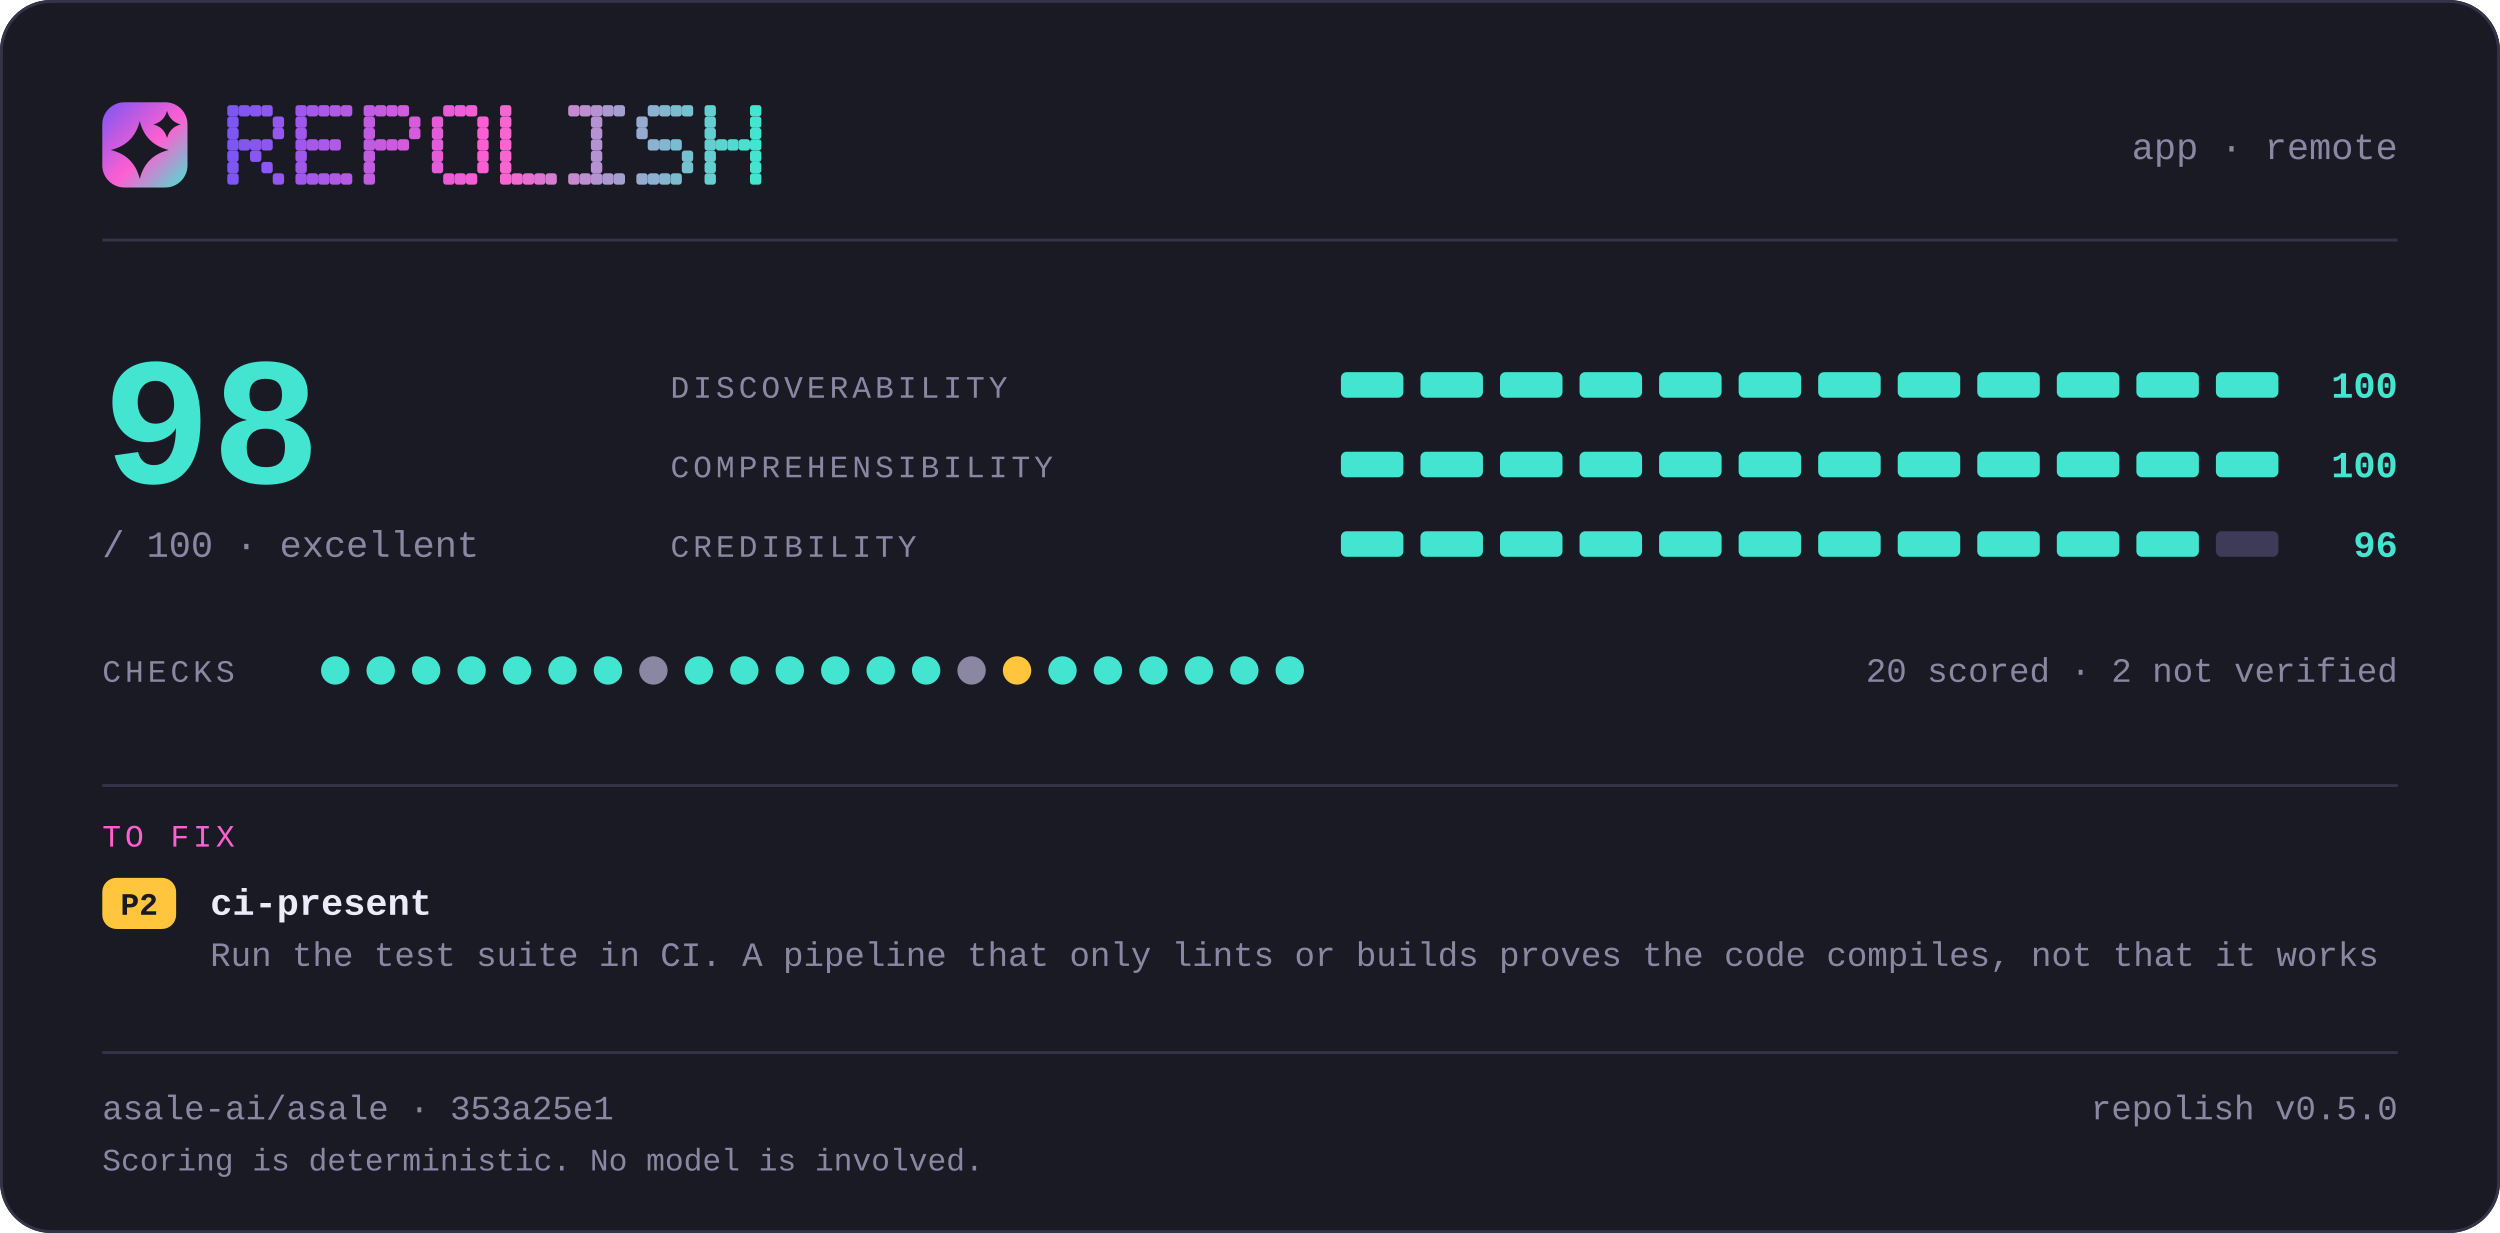
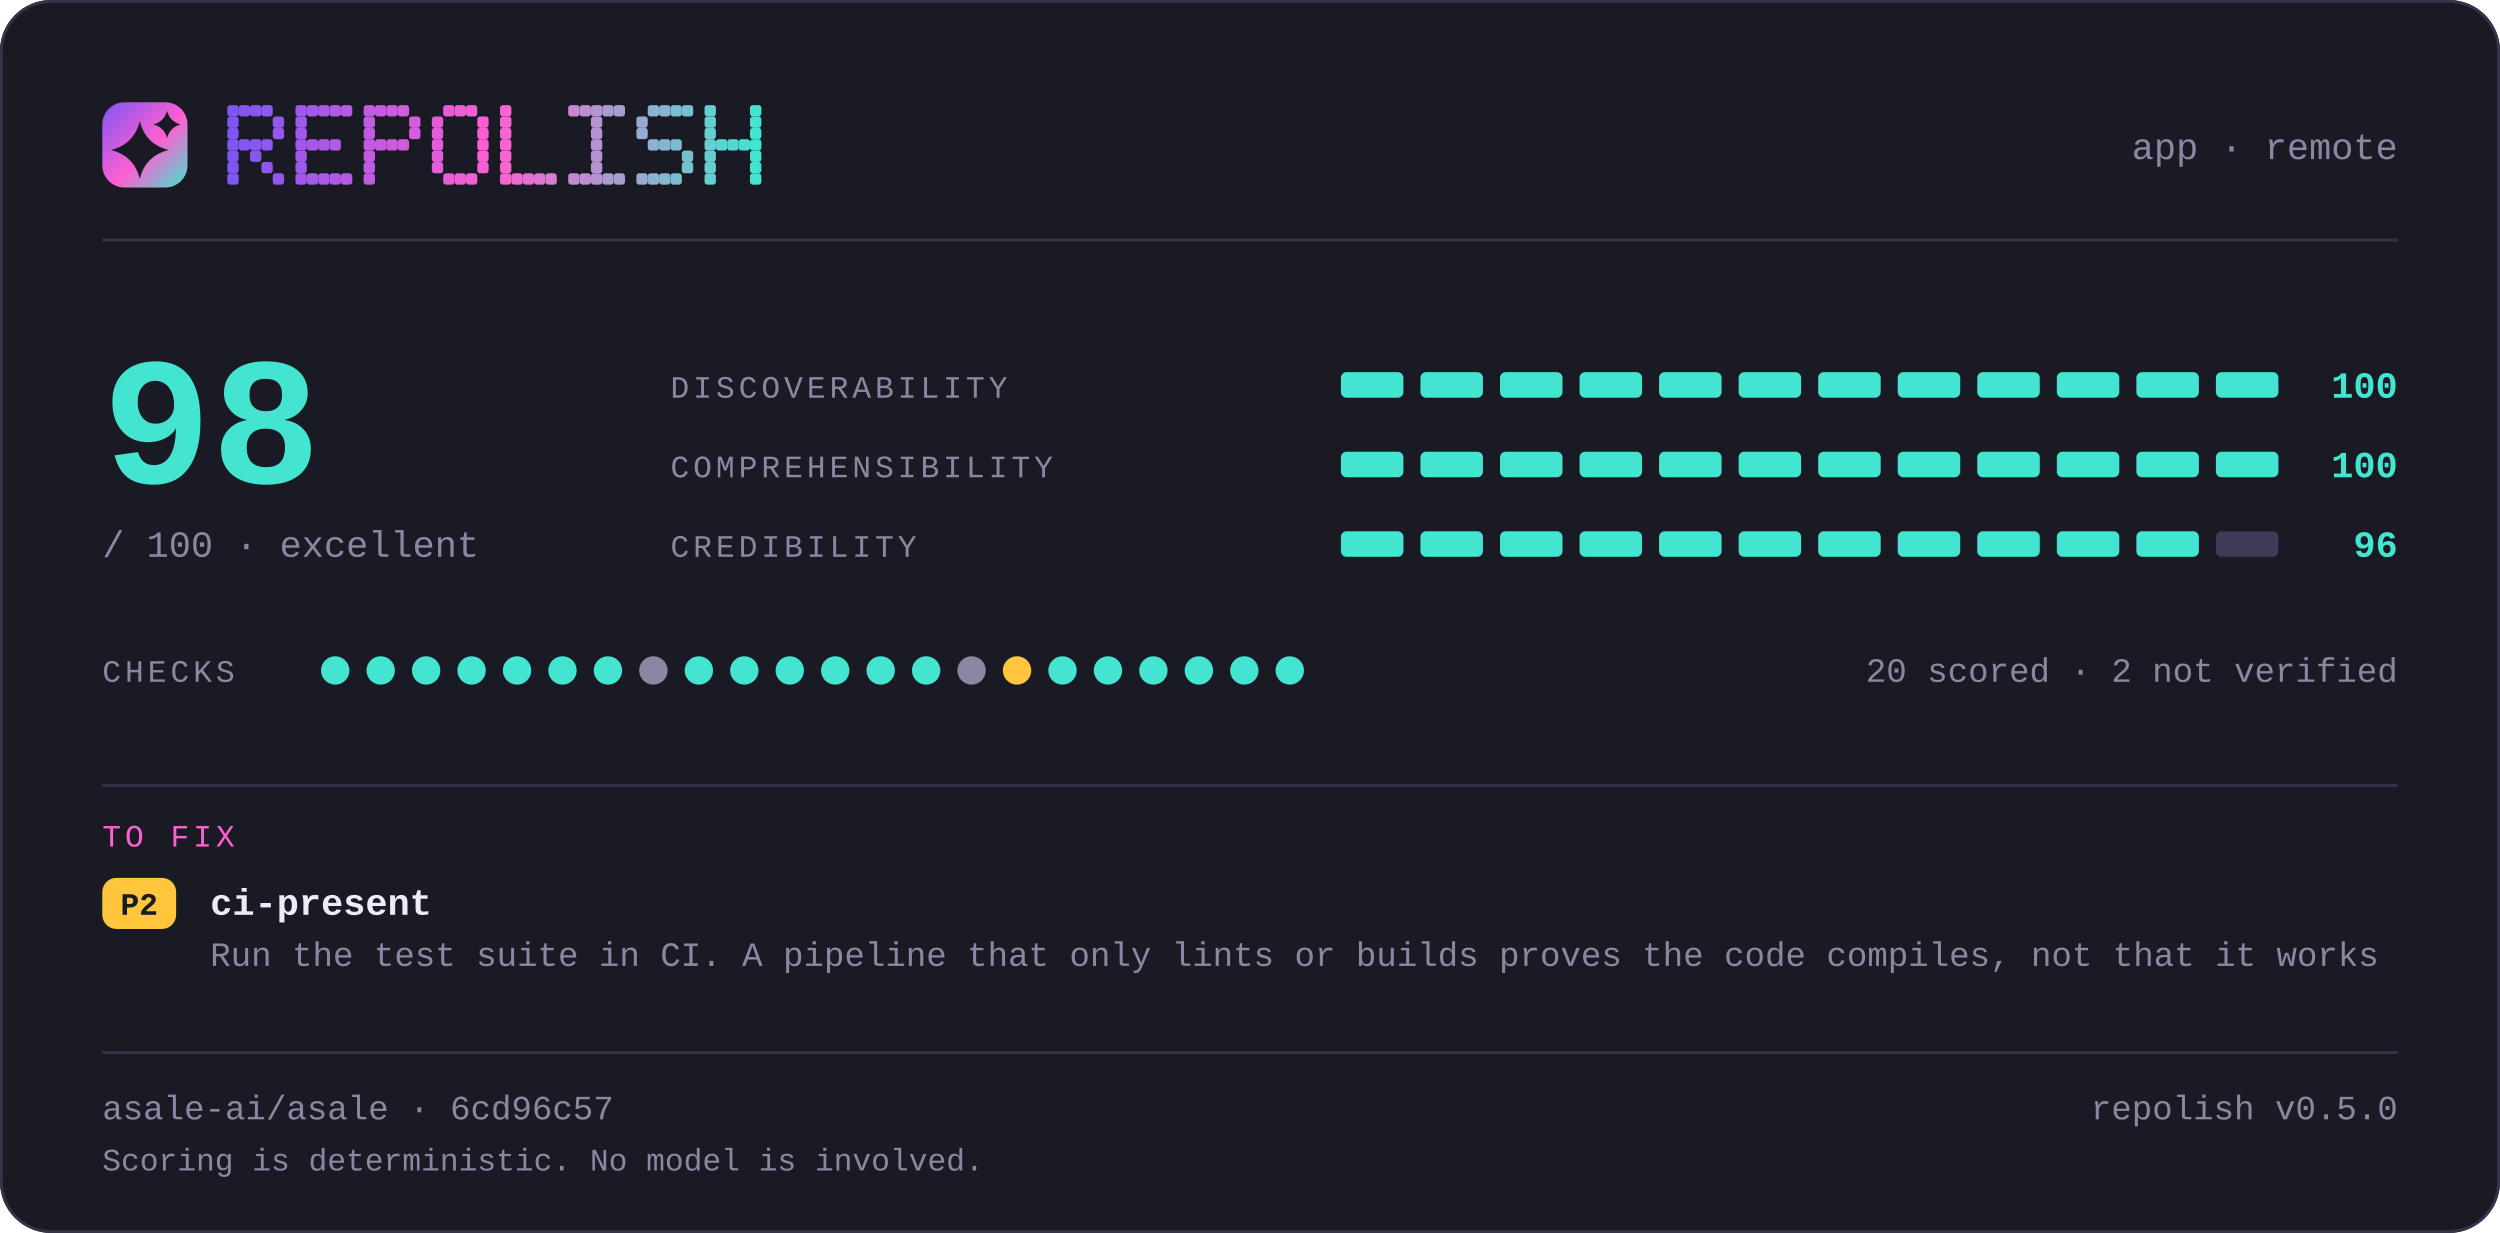
<svg xmlns="http://www.w3.org/2000/svg" width="880" height="434" viewBox="0 0 880 434" lang="en" role="img" aria-label="repolish report card — 98 out of 100">
  <defs>
    <linearGradient id="brand" x1="0" y1="0" x2="1" y2="1">
      <stop offset="0" stop-color="#7d56f4" />
      <stop offset="0.55" stop-color="#ff5fd1" />
      <stop offset="1" stop-color="#43e5d0" />
    </linearGradient>
  </defs>
  <style>
    .t { font-family: ui-monospace, SFMono-Regular, "SF Mono", Menlo, Consolas, "Liberation Mono", "Noto Sans Mono CJK SC", "Noto Sans Mono CJK JP", "Microsoft YaHei", "Hiragino Sans", "Yu Gothic", monospace; }
  </style>
  <rect x="0" y="0" width="880" height="434" rx="18.0" fill="#1a1a24" />
  <rect x="0.5" y="0.5" width="879" height="433" rx="17.5" fill="none" stroke="#35334a" />
  <rect x="36" y="36" width="30" height="30" rx="7.8" fill="url(#brand)" />
  <path d="M49.2 42.6Q51.2 50.8 59.4 52.8Q51.2 54.8 49.2 63.0Q47.2 54.8 39.0 52.8Q47.2 50.8 49.2 42.6Z" fill="#1a1a24" />
  <path d="M58.8 39.0Q59.8 42.8 63.6 43.8Q59.8 44.8 58.8 48.6Q57.8 44.8 54.0 43.8Q57.8 42.8 58.8 39.0Z" fill="#1a1a24" />
  <g fill="#7d56f4">
    <rect x="80" y="37" width="4" height="4" rx="1" />
    <rect x="80" y="41" width="4" height="4" rx="1" />
    <rect x="80" y="45" width="4" height="4" rx="1" />
    <rect x="80" y="49" width="4" height="4" rx="1" />
    <rect x="80" y="53" width="4" height="4" rx="1" />
    <rect x="80" y="57" width="4" height="4" rx="1" />
    <rect x="80" y="61" width="4" height="4" rx="1" />
  </g>
  <g fill="#8356f2">
    <rect x="84" y="37" width="4" height="4" rx="1" />
    <rect x="84" y="49" width="4" height="4" rx="1" />
  </g>
  <g fill="#8857f1">
    <rect x="88" y="37" width="4" height="4" rx="1" />
    <rect x="88" y="49" width="4" height="4" rx="1" />
    <rect x="88" y="53" width="4" height="4" rx="1" />
  </g>
  <g fill="#8e57ef">
    <rect x="92" y="37" width="4" height="4" rx="1" />
    <rect x="92" y="49" width="4" height="4" rx="1" />
    <rect x="92" y="57" width="4" height="4" rx="1" />
  </g>
  <g fill="#9458ee">
    <rect x="96" y="41" width="4" height="4" rx="1" />
    <rect x="96" y="45" width="4" height="4" rx="1" />
    <rect x="96" y="61" width="4" height="4" rx="1" />
  </g>
  <g fill="#9f58eb">
    <rect x="104" y="37" width="4" height="4" rx="1" />
    <rect x="104" y="41" width="4" height="4" rx="1" />
    <rect x="104" y="45" width="4" height="4" rx="1" />
    <rect x="104" y="49" width="4" height="4" rx="1" />
    <rect x="104" y="53" width="4" height="4" rx="1" />
    <rect x="104" y="57" width="4" height="4" rx="1" />
    <rect x="104" y="61" width="4" height="4" rx="1" />
  </g>
  <g fill="#a559e9">
    <rect x="108" y="37" width="4" height="4" rx="1" />
    <rect x="108" y="49" width="4" height="4" rx="1" />
    <rect x="108" y="61" width="4" height="4" rx="1" />
  </g>
  <g fill="#aa59e8">
    <rect x="112" y="37" width="4" height="4" rx="1" />
    <rect x="112" y="49" width="4" height="4" rx="1" />
    <rect x="112" y="61" width="4" height="4" rx="1" />
  </g>
  <g fill="#b05ae6">
    <rect x="116" y="37" width="4" height="4" rx="1" />
    <rect x="116" y="49" width="4" height="4" rx="1" />
    <rect x="116" y="61" width="4" height="4" rx="1" />
  </g>
  <g fill="#b65ae5">
    <rect x="120" y="37" width="4" height="4" rx="1" />
    <rect x="120" y="61" width="4" height="4" rx="1" />
  </g>
  <g fill="#c15be2">
    <rect x="128" y="37" width="4" height="4" rx="1" />
    <rect x="128" y="41" width="4" height="4" rx="1" />
    <rect x="128" y="45" width="4" height="4" rx="1" />
    <rect x="128" y="49" width="4" height="4" rx="1" />
    <rect x="128" y="53" width="4" height="4" rx="1" />
    <rect x="128" y="57" width="4" height="4" rx="1" />
    <rect x="128" y="61" width="4" height="4" rx="1" />
  </g>
  <g fill="#c65be0">
    <rect x="132" y="37" width="4" height="4" rx="1" />
    <rect x="132" y="49" width="4" height="4" rx="1" />
  </g>
  <g fill="#cc5bdf">
    <rect x="136" y="37" width="4" height="4" rx="1" />
    <rect x="136" y="49" width="4" height="4" rx="1" />
  </g>
  <g fill="#d25cdd">
    <rect x="140" y="37" width="4" height="4" rx="1" />
    <rect x="140" y="49" width="4" height="4" rx="1" />
  </g>
  <g fill="#d75cdc">
    <rect x="144" y="41" width="4" height="4" rx="1" />
    <rect x="144" y="45" width="4" height="4" rx="1" />
  </g>
  <g fill="#e35dd9">
    <rect x="152" y="41" width="4" height="4" rx="1" />
    <rect x="152" y="45" width="4" height="4" rx="1" />
    <rect x="152" y="49" width="4" height="4" rx="1" />
    <rect x="152" y="53" width="4" height="4" rx="1" />
    <rect x="152" y="57" width="4" height="4" rx="1" />
  </g>
  <g fill="#e85dd7">
    <rect x="156" y="37" width="4" height="4" rx="1" />
    <rect x="156" y="61" width="4" height="4" rx="1" />
  </g>
  <g fill="#ee5ed6">
    <rect x="160" y="37" width="4" height="4" rx="1" />
    <rect x="160" y="61" width="4" height="4" rx="1" />
  </g>
  <g fill="#f45ed4">
    <rect x="164" y="37" width="4" height="4" rx="1" />
    <rect x="164" y="61" width="4" height="4" rx="1" />
  </g>
  <g fill="#f95fd3">
    <rect x="168" y="41" width="4" height="4" rx="1" />
    <rect x="168" y="45" width="4" height="4" rx="1" />
    <rect x="168" y="49" width="4" height="4" rx="1" />
    <rect x="168" y="53" width="4" height="4" rx="1" />
    <rect x="168" y="57" width="4" height="4" rx="1" />
  </g>
  <g fill="#f765d1">
    <rect x="176" y="37" width="4" height="4" rx="1" />
    <rect x="176" y="41" width="4" height="4" rx="1" />
    <rect x="176" y="45" width="4" height="4" rx="1" />
    <rect x="176" y="49" width="4" height="4" rx="1" />
    <rect x="176" y="53" width="4" height="4" rx="1" />
    <rect x="176" y="57" width="4" height="4" rx="1" />
    <rect x="176" y="61" width="4" height="4" rx="1" />
  </g>
  <g fill="#ef6bd1">
    <rect x="180" y="61" width="4" height="4" rx="1" />
  </g>
  <g fill="#e670d1">
    <rect x="184" y="61" width="4" height="4" rx="1" />
  </g>
  <g fill="#de76d1">
    <rect x="188" y="61" width="4" height="4" rx="1" />
  </g>
  <g fill="#d67cd1">
    <rect x="192" y="61" width="4" height="4" rx="1" />
  </g>
  <g fill="#c688d1">
    <rect x="200" y="37" width="4" height="4" rx="1" />
    <rect x="200" y="61" width="4" height="4" rx="1" />
  </g>
  <g fill="#be8ed1">
    <rect x="204" y="37" width="4" height="4" rx="1" />
    <rect x="204" y="61" width="4" height="4" rx="1" />
  </g>
  <g fill="#b593d1">
    <rect x="208" y="37" width="4" height="4" rx="1" />
    <rect x="208" y="41" width="4" height="4" rx="1" />
    <rect x="208" y="45" width="4" height="4" rx="1" />
    <rect x="208" y="49" width="4" height="4" rx="1" />
    <rect x="208" y="53" width="4" height="4" rx="1" />
    <rect x="208" y="57" width="4" height="4" rx="1" />
    <rect x="208" y="61" width="4" height="4" rx="1" />
  </g>
  <g fill="#ad99d1">
    <rect x="212" y="37" width="4" height="4" rx="1" />
    <rect x="212" y="61" width="4" height="4" rx="1" />
  </g>
  <g fill="#a59fd1">
    <rect x="216" y="37" width="4" height="4" rx="1" />
    <rect x="216" y="61" width="4" height="4" rx="1" />
  </g>
  <g fill="#95abd0">
    <rect x="224" y="41" width="4" height="4" rx="1" />
    <rect x="224" y="45" width="4" height="4" rx="1" />
    <rect x="224" y="61" width="4" height="4" rx="1" />
  </g>
  <g fill="#8db1d0">
    <rect x="228" y="37" width="4" height="4" rx="1" />
    <rect x="228" y="49" width="4" height="4" rx="1" />
    <rect x="228" y="61" width="4" height="4" rx="1" />
  </g>
  <g fill="#84b6d0">
    <rect x="232" y="37" width="4" height="4" rx="1" />
    <rect x="232" y="49" width="4" height="4" rx="1" />
    <rect x="232" y="61" width="4" height="4" rx="1" />
  </g>
  <g fill="#7cbcd0">
    <rect x="236" y="37" width="4" height="4" rx="1" />
    <rect x="236" y="49" width="4" height="4" rx="1" />
    <rect x="236" y="61" width="4" height="4" rx="1" />
  </g>
  <g fill="#74c2d0">
    <rect x="240" y="37" width="4" height="4" rx="1" />
    <rect x="240" y="53" width="4" height="4" rx="1" />
    <rect x="240" y="57" width="4" height="4" rx="1" />
  </g>
  <g fill="#64ced0">
    <rect x="248" y="37" width="4" height="4" rx="1" />
    <rect x="248" y="41" width="4" height="4" rx="1" />
    <rect x="248" y="45" width="4" height="4" rx="1" />
    <rect x="248" y="49" width="4" height="4" rx="1" />
    <rect x="248" y="53" width="4" height="4" rx="1" />
    <rect x="248" y="57" width="4" height="4" rx="1" />
    <rect x="248" y="61" width="4" height="4" rx="1" />
  </g>
  <g fill="#5cd4d0">
    <rect x="252" y="49" width="4" height="4" rx="1" />
  </g>
  <g fill="#53d9d0">
    <rect x="256" y="49" width="4" height="4" rx="1" />
  </g>
  <g fill="#4bdfd0">
    <rect x="260" y="49" width="4" height="4" rx="1" />
  </g>
  <g fill="#43e5d0">
    <rect x="264" y="37" width="4" height="4" rx="1" />
    <rect x="264" y="41" width="4" height="4" rx="1" />
    <rect x="264" y="45" width="4" height="4" rx="1" />
    <rect x="264" y="49" width="4" height="4" rx="1" />
    <rect x="264" y="53" width="4" height="4" rx="1" />
    <rect x="264" y="57" width="4" height="4" rx="1" />
    <rect x="264" y="61" width="4" height="4" rx="1" />
  </g>
  <text class="t" x="844" y="56" font-size="13" fill="#8b87a3" text-anchor="end">app · remote</text>
  <rect x="36" y="84" width="808" height="1" fill="#35334a" />
  <text class="t" x="36" y="170" font-size="64" fill="#43e5d0" text-anchor="start" font-weight="700">98</text>
  <text class="t" x="36" y="196" font-size="13" fill="#8b87a3" text-anchor="start">/ 100  ·  excellent</text>
  <text class="t" x="236" y="140" font-size="11" fill="#8b87a3" text-anchor="start" letter-spacing="1.4">DISCOVERABILITY</text>
  <rect x="472" y="131" width="22" height="9" rx="2.0" fill="#43e5d0" />
  <rect x="500" y="131" width="22" height="9" rx="2.0" fill="#43e5d0" />
  <rect x="528" y="131" width="22" height="9" rx="2.0" fill="#43e5d0" />
  <rect x="556" y="131" width="22" height="9" rx="2.0" fill="#43e5d0" />
  <rect x="584" y="131" width="22" height="9" rx="2.0" fill="#43e5d0" />
  <rect x="612" y="131" width="22" height="9" rx="2.0" fill="#43e5d0" />
  <rect x="640" y="131" width="22" height="9" rx="2.0" fill="#43e5d0" />
  <rect x="668" y="131" width="22" height="9" rx="2.0" fill="#43e5d0" />
  <rect x="696" y="131" width="22" height="9" rx="2.0" fill="#43e5d0" />
  <rect x="724" y="131" width="22" height="9" rx="2.0" fill="#43e5d0" />
  <rect x="752" y="131" width="22" height="9" rx="2.0" fill="#43e5d0" />
  <rect x="780" y="131" width="22" height="9" rx="2.0" fill="#43e5d0" />
  <text class="t" x="844" y="140" font-size="13" fill="#43e5d0" text-anchor="end" font-weight="700">100</text>
  <text class="t" x="236" y="168" font-size="11" fill="#8b87a3" text-anchor="start" letter-spacing="1.4">COMPREHENSIBILITY</text>
  <rect x="472" y="159" width="22" height="9" rx="2.0" fill="#43e5d0" />
  <rect x="500" y="159" width="22" height="9" rx="2.0" fill="#43e5d0" />
  <rect x="528" y="159" width="22" height="9" rx="2.0" fill="#43e5d0" />
  <rect x="556" y="159" width="22" height="9" rx="2.0" fill="#43e5d0" />
  <rect x="584" y="159" width="22" height="9" rx="2.0" fill="#43e5d0" />
  <rect x="612" y="159" width="22" height="9" rx="2.0" fill="#43e5d0" />
  <rect x="640" y="159" width="22" height="9" rx="2.0" fill="#43e5d0" />
  <rect x="668" y="159" width="22" height="9" rx="2.0" fill="#43e5d0" />
  <rect x="696" y="159" width="22" height="9" rx="2.0" fill="#43e5d0" />
  <rect x="724" y="159" width="22" height="9" rx="2.0" fill="#43e5d0" />
  <rect x="752" y="159" width="22" height="9" rx="2.0" fill="#43e5d0" />
  <rect x="780" y="159" width="22" height="9" rx="2.0" fill="#43e5d0" />
  <text class="t" x="844" y="168" font-size="13" fill="#43e5d0" text-anchor="end" font-weight="700">100</text>
  <text class="t" x="236" y="196" font-size="11" fill="#8b87a3" text-anchor="start" letter-spacing="1.4">CREDIBILITY</text>
  <rect x="472" y="187" width="22" height="9" rx="2.0" fill="#43e5d0" />
  <rect x="500" y="187" width="22" height="9" rx="2.0" fill="#43e5d0" />
  <rect x="528" y="187" width="22" height="9" rx="2.0" fill="#43e5d0" />
  <rect x="556" y="187" width="22" height="9" rx="2.0" fill="#43e5d0" />
  <rect x="584" y="187" width="22" height="9" rx="2.0" fill="#43e5d0" />
  <rect x="612" y="187" width="22" height="9" rx="2.0" fill="#43e5d0" />
  <rect x="640" y="187" width="22" height="9" rx="2.0" fill="#43e5d0" />
  <rect x="668" y="187" width="22" height="9" rx="2.0" fill="#43e5d0" />
  <rect x="696" y="187" width="22" height="9" rx="2.0" fill="#43e5d0" />
  <rect x="724" y="187" width="22" height="9" rx="2.0" fill="#43e5d0" />
  <rect x="752" y="187" width="22" height="9" rx="2.0" fill="#43e5d0" />
  <rect x="780" y="187" width="22" height="9" rx="2.0" fill="#3e3b58" />
  <text class="t" x="844" y="196" font-size="13" fill="#43e5d0" text-anchor="end" font-weight="700">96</text>
  <text class="t" x="36" y="240" font-size="11" fill="#8b87a3" text-anchor="start" letter-spacing="1.4">CHECKS</text>
  <circle cx="118" cy="236" r="5" fill="#43e5d0" />
  <circle cx="134" cy="236" r="5" fill="#43e5d0" />
  <circle cx="150" cy="236" r="5" fill="#43e5d0" />
  <circle cx="166" cy="236" r="5" fill="#43e5d0" />
  <circle cx="182" cy="236" r="5" fill="#43e5d0" />
  <circle cx="198" cy="236" r="5" fill="#43e5d0" />
  <circle cx="214" cy="236" r="5" fill="#43e5d0" />
  <circle cx="230" cy="236" r="5" fill="#8b87a3" />
  <circle cx="246" cy="236" r="5" fill="#43e5d0" />
  <circle cx="262" cy="236" r="5" fill="#43e5d0" />
  <circle cx="278" cy="236" r="5" fill="#43e5d0" />
  <circle cx="294" cy="236" r="5" fill="#43e5d0" />
  <circle cx="310" cy="236" r="5" fill="#43e5d0" />
  <circle cx="326" cy="236" r="5" fill="#43e5d0" />
  <circle cx="342" cy="236" r="5" fill="#8b87a3" />
  <circle cx="358" cy="236" r="5" fill="#ffc53d" />
  <circle cx="374" cy="236" r="5" fill="#43e5d0" />
  <circle cx="390" cy="236" r="5" fill="#43e5d0" />
  <circle cx="406" cy="236" r="5" fill="#43e5d0" />
  <circle cx="422" cy="236" r="5" fill="#43e5d0" />
  <circle cx="438" cy="236" r="5" fill="#43e5d0" />
  <circle cx="454" cy="236" r="5" fill="#43e5d0" />
  <text class="t" x="844" y="240" font-size="12" fill="#8b87a3" text-anchor="end">20 scored · 2 not verified</text>
  <rect x="36" y="276" width="808" height="1" fill="#35334a" />
  <text class="t" x="36" y="298" font-size="11" fill="#ff5fd1" text-anchor="start" letter-spacing="1.4">TO FIX</text>
  <rect x="36" y="309" width="26" height="18" rx="5.0" fill="#ffc53d" />
  <text class="t" x="49" y="322" font-size="11" fill="#1a1a24" text-anchor="middle" font-weight="700">P2</text>
  <text class="t" x="74" y="322" font-size="13" fill="#edebfa" text-anchor="start" font-weight="700">ci-present</text>
  <text class="t" x="74" y="340" font-size="12" fill="#8b87a3" text-anchor="start">Run the test suite in CI. A pipeline that only lints or builds proves the code compiles, not that it works</text>
  <rect x="36" y="370" width="808" height="1" fill="#35334a" />
-   <text class="t" x="36" y="394" font-size="12" fill="#8b87a3" text-anchor="start">asale-ai/asale · 353a25e1</text>
+   <text class="t" x="36" y="394" font-size="12" fill="#8b87a3" text-anchor="start">asale-ai/asale · 6cd96c57</text>
  <text class="t" x="844" y="394" font-size="12" fill="#8b87a3" text-anchor="end">repolish v0.5.0</text>
  <text class="t" x="36" y="412" font-size="11" fill="#8b87a3" text-anchor="start">Scoring is deterministic. No model is involved.</text>
</svg>
